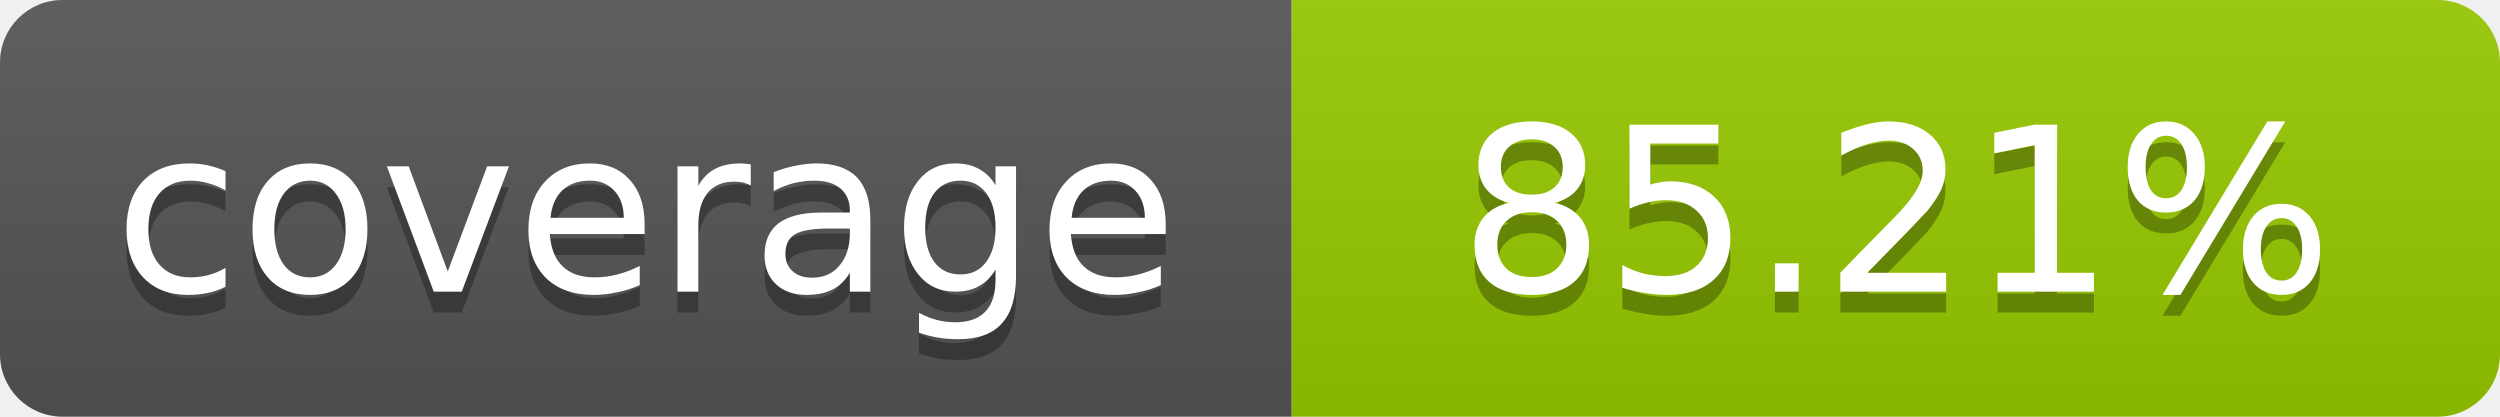
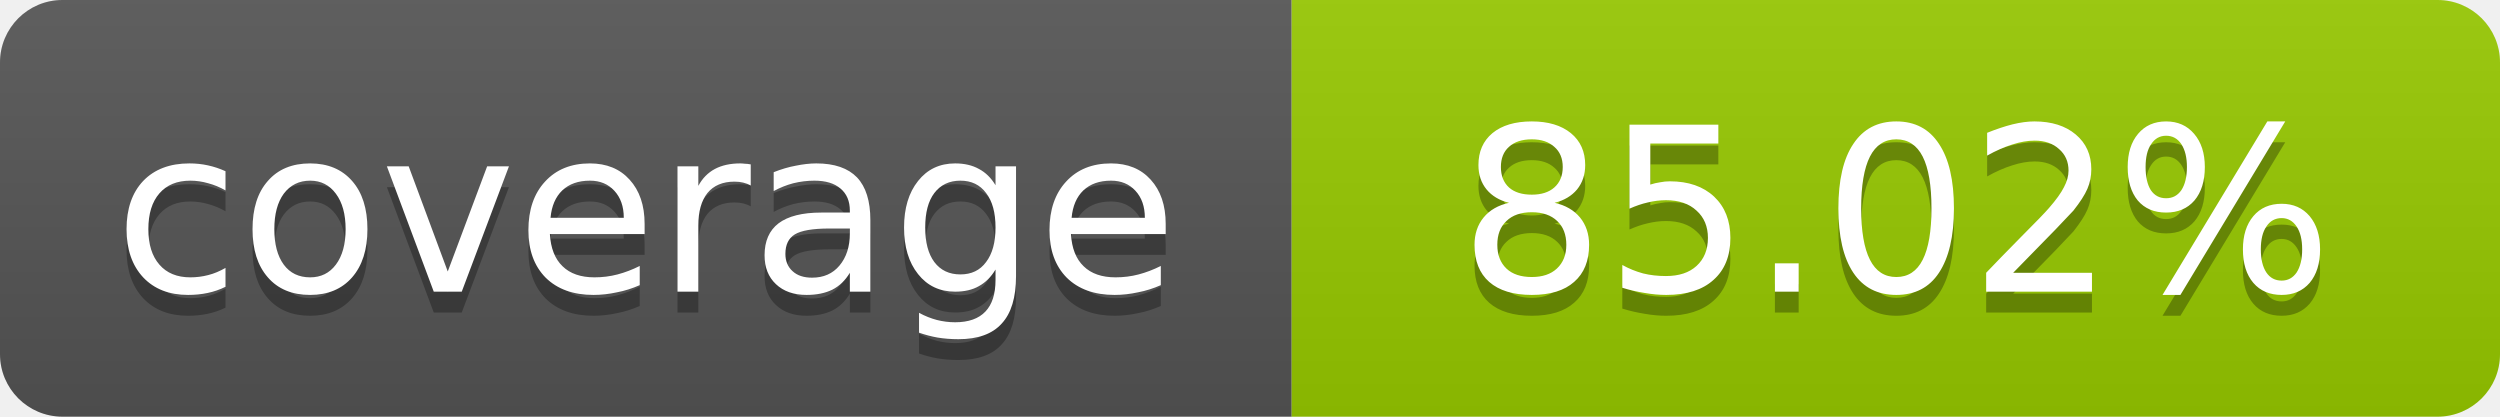
- <svg xmlns="http://www.w3.org/2000/svg" width="120" height="20" role="img" aria-label="coverage: 85.21%">
+ <svg xmlns="http://www.w3.org/2000/svg" width="120" height="20" role="img" aria-label="coverage: 85.02%">
  <linearGradient id="s" x2="0" y2="100%">
    <stop offset="0" stop-color="#bbb" stop-opacity=".1" />
    <stop offset="1" stop-opacity=".1" />
  </linearGradient>
  <clipPath id="r">
    <rect width="120" height="20" rx="3" fill="#fff" />
  </clipPath>
  <g clip-path="url(#r)">
    <rect width="62" height="20" fill="#555" />
    <rect x="62" width="58" height="20" fill="#97CA00" />
    <rect width="120" height="20" fill="url(#s)" />
  </g>
  <g fill="#fff" text-anchor="middle" font-family="Verdana,Geneva,DejaVu Sans,sans-serif" font-size="11">
    <text x="31" y="15" fill="#010101" fill-opacity=".3">coverage</text>
    <text x="31" y="14">coverage</text>
-     <text x="91" y="15" fill="#010101" fill-opacity=".3">85.21%</text>
-     <text x="91" y="14">85.21%</text>
+     <text x="91" y="15" fill="#010101" fill-opacity=".3">85.02%</text>
+     <text x="91" y="14">85.02%</text>
  </g>
</svg>
